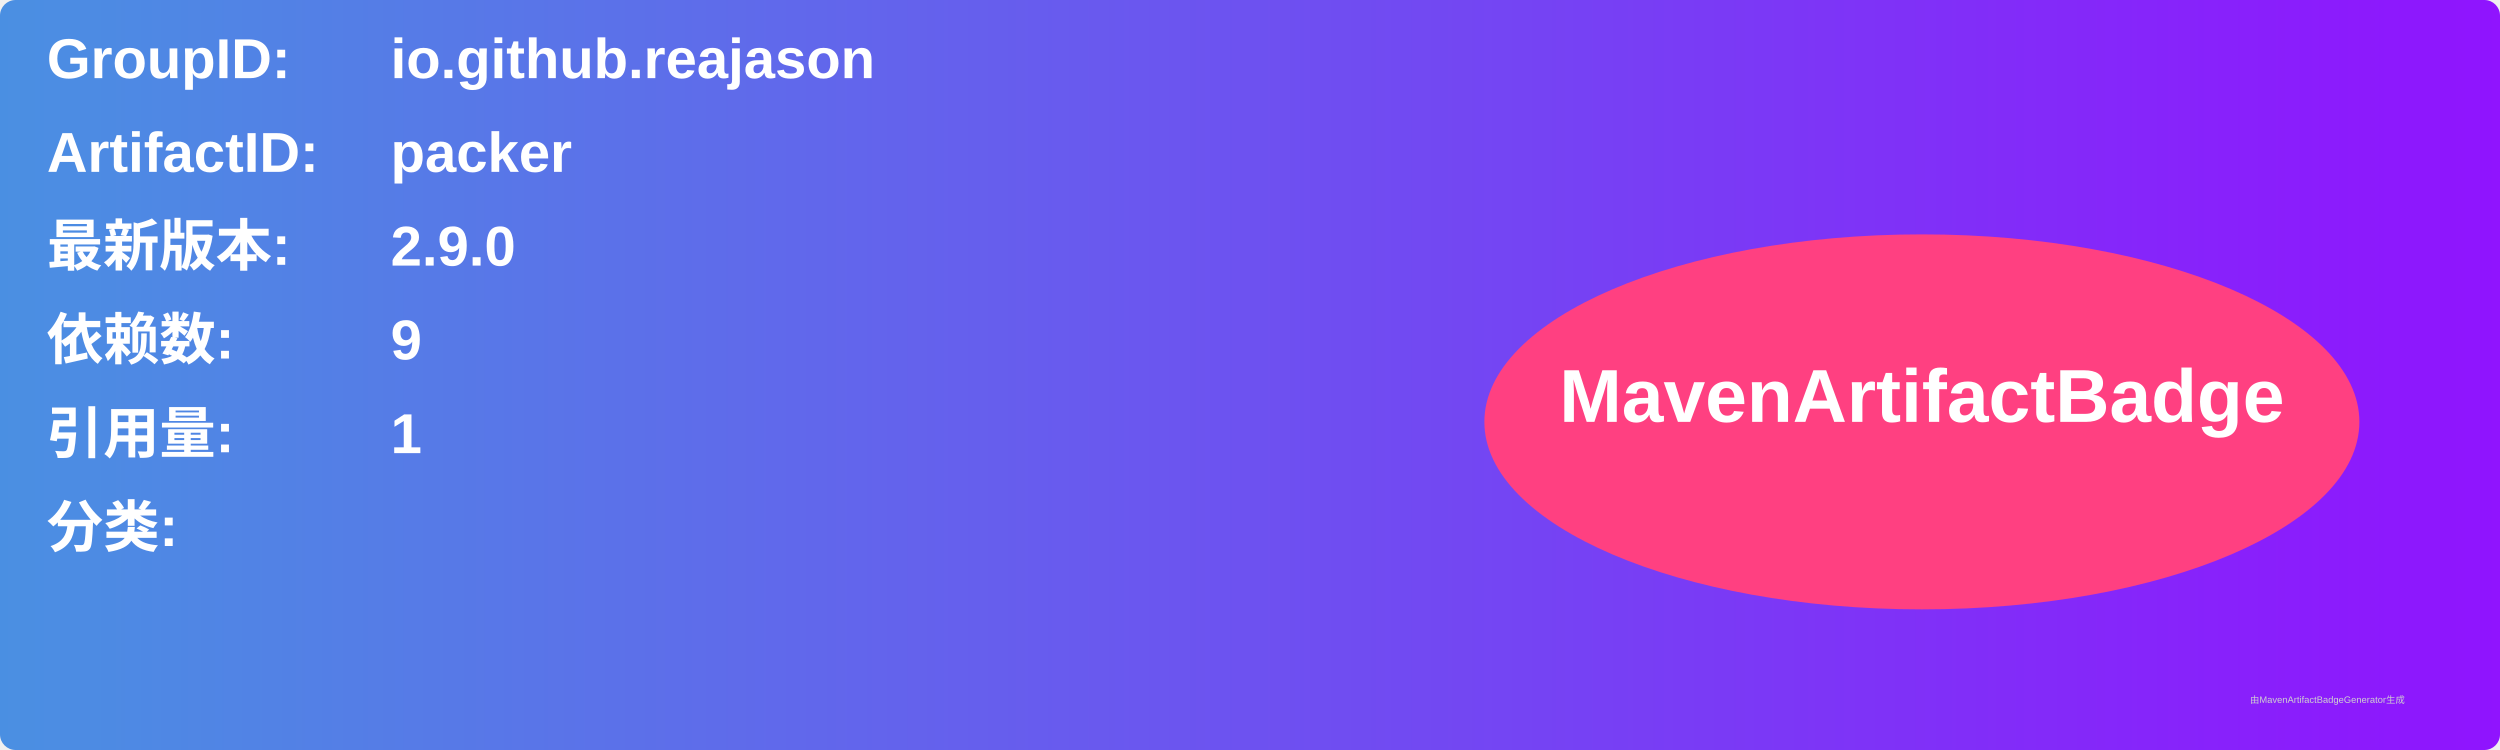
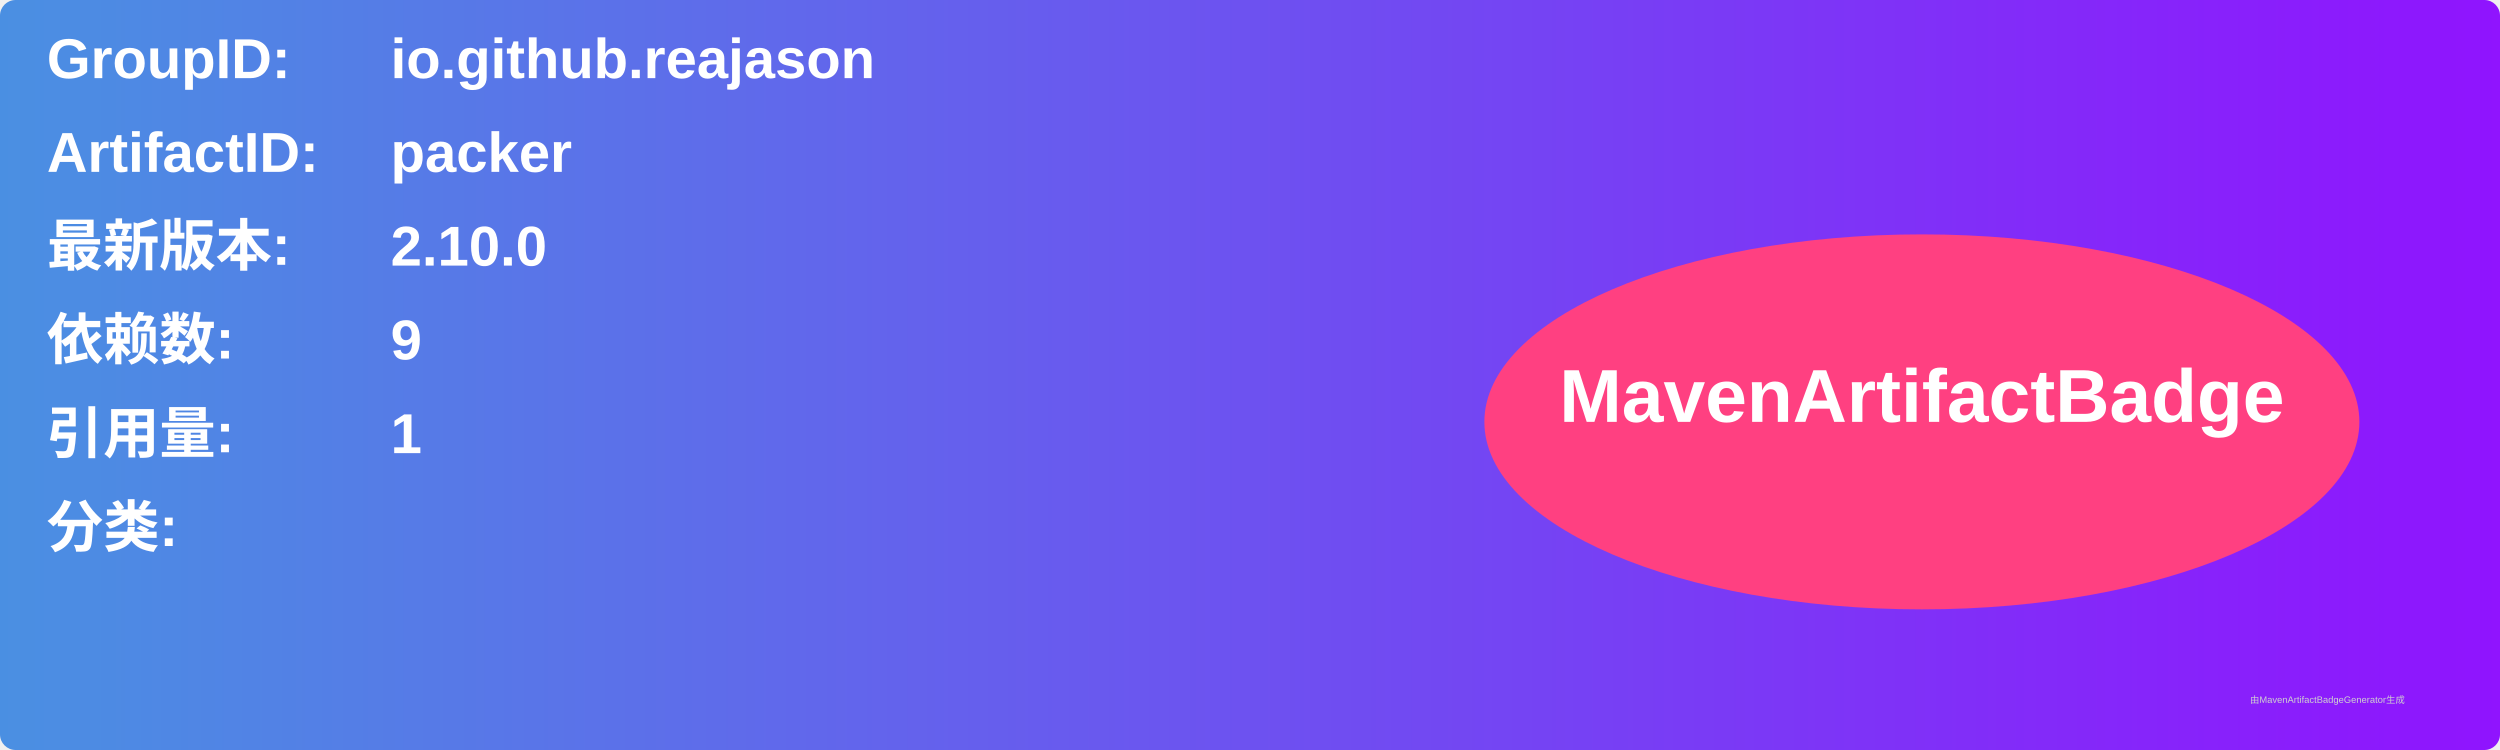
<svg xmlns="http://www.w3.org/2000/svg" width="800" height="240" viewBox="0 0 800 240">
  <linearGradient id="grad" x1="0%" y1="0%" x2="100%" y2="0%">
    <stop offset="0%" stop-color="#4a90e2" />
    <stop offset="100%" stop-color="#9013fe" />
  </linearGradient>
  <rect width="100%" height="100%" rx="5" ry="5" fill="url(#grad)" />
  <g transform="translate(15, 15)">
    <text x="0" y="10" font-family="Arial" font-size="18" fill="white" font-weight="bold" width="260">GroupID:</text>
    <text x="110" y="10" font-family="Arial" font-size="18" fill="white" font-weight="bold" width="460">io.github.reajason</text>
    <text x="0" y="40" font-family="Arial" font-size="18" fill="white" font-weight="bold" width="260">ArtifactID:</text>
    <text x="110" y="40" font-family="Arial" font-size="18" fill="white" font-weight="bold" width="460">packer</text>
    <text x="0" y="70" font-family="Arial" font-size="18" fill="white" font-weight="bold">最新版本:</text>
    <text x="110" y="70" font-family="Arial" font-size="18" fill="white" font-weight="bold">
-       <tspan font-weight="bold">2.9.0</tspan>
+       <tspan font-weight="bold">2.10.0</tspan>
    </text>
    <text x="0" y="100" font-family="Arial" font-size="18" fill="white" font-weight="bold">依赖数: </text>
    <text x="110" y="100" font-family="Arial" font-size="18" fill="white">
      <tspan font-weight="bold">9</tspan>
    </text>
    <text x="0" y="130" font-family="Arial" font-size="18" fill="white" font-weight="bold">引用量: </text>
    <text x="110" y="130" font-family="Arial" font-size="18" fill="white">
      <tspan font-weight="bold">1</tspan>
    </text>
    <text x="0" y="160" font-family="Arial" font-size="18" fill="white" font-weight="bold">分类:</text>
    <text x="10" y="190" font-family="Arial" font-size="10" fill="white">
      <tspan font-weight="bold" />
    </text>
    <ellipse cx="600" cy="120" rx="140" ry="60" fill="#ff4081" />
    <text x="600" y="120" text-anchor="middle" font-family="Arial" font-size="24" fill="white" font-weight="bold">MavenArtifactBadge</text>
  </g>
  <text x="720" y="225" font-family="Arial" font-size="3" fill="#d0d0d0">由MavenArtifactBadgeGenerator生成</text>
</svg>
